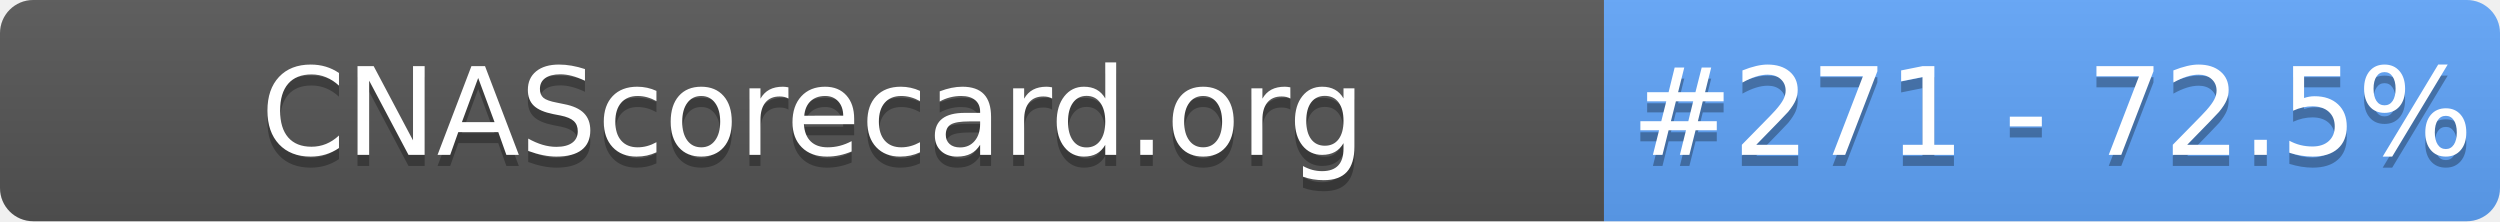
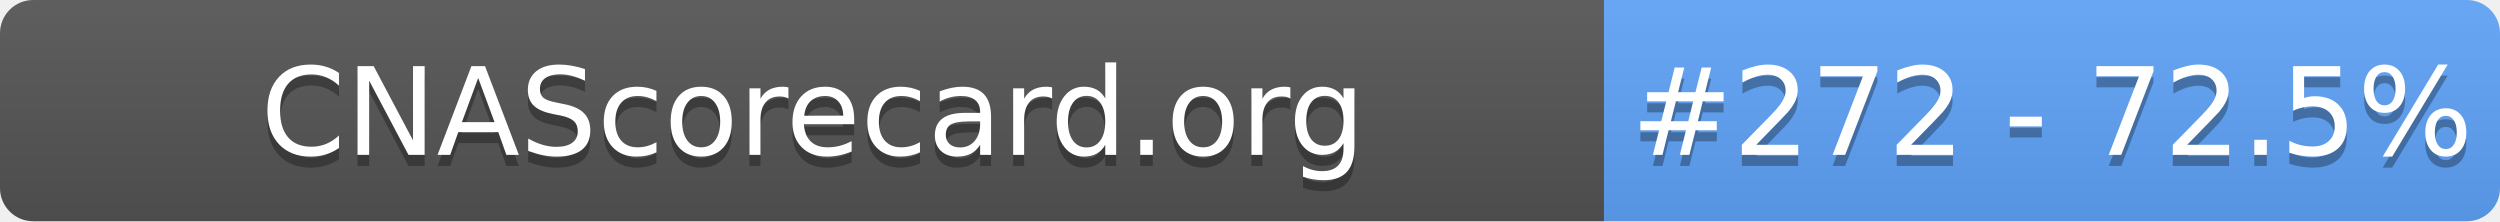
- <svg xmlns="http://www.w3.org/2000/svg" width="226" height="20" role="img" aria-label="CNAScorecard.org: #271 - 72.5%">
+ <svg xmlns="http://www.w3.org/2000/svg" width="226" height="20" role="img" aria-label="CNAScorecard.org: #272 - 72.5%">
  <linearGradient id="s" x2="0" y2="100%">
    <stop offset="0" stop-color="#bbb" stop-opacity=".1" />
    <stop offset="1" stop-opacity=".1" />
  </linearGradient>
  <clipPath id="r">
    <rect width="226" height="20" rx="3" fill="#fff" />
  </clipPath>
  <g clip-path="url(#r)">
    <rect width="145" height="20" fill="#555" />
    <rect x="145" width="81" height="20" fill="#60A5FA" />
    <rect width="226" height="20" fill="url(#s)" />
  </g>
  <g fill="#fff" text-anchor="middle" font-family="Verdana,Geneva,DejaVu Sans,sans-serif" text-rendering="geometricPrecision" font-size="110">
    <text aria-hidden="true" x="735" y="150" fill="#010101" fill-opacity=".3" transform="scale(.1)" textLength="1350">CNAScorecard.org</text>
    <text x="735" y="140" transform="scale(.1)" fill="#fff" textLength="1350">CNAScorecard.org</text>
-     <text aria-hidden="true" x="1855" y="150" fill="#010101" fill-opacity=".3" transform="scale(.1)" textLength="660">#271 - 72.5%</text>
-     <text x="1855" y="140" transform="scale(.1)" fill="#fff" textLength="660">#271 - 72.5%</text>
+     <text aria-hidden="true" x="1855" y="150" fill="#010101" fill-opacity=".3" transform="scale(.1)" textLength="660">#272 - 72.5%</text>
+     <text x="1855" y="140" transform="scale(.1)" fill="#fff" textLength="660">#272 - 72.5%</text>
  </g>
</svg>
